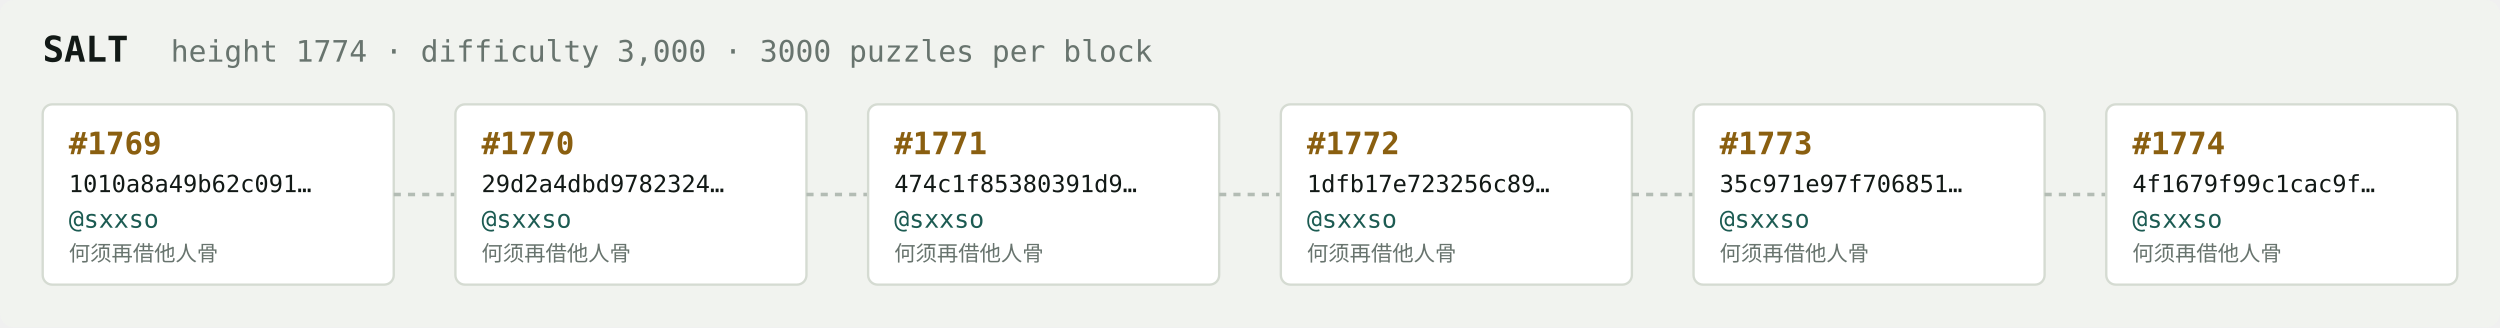
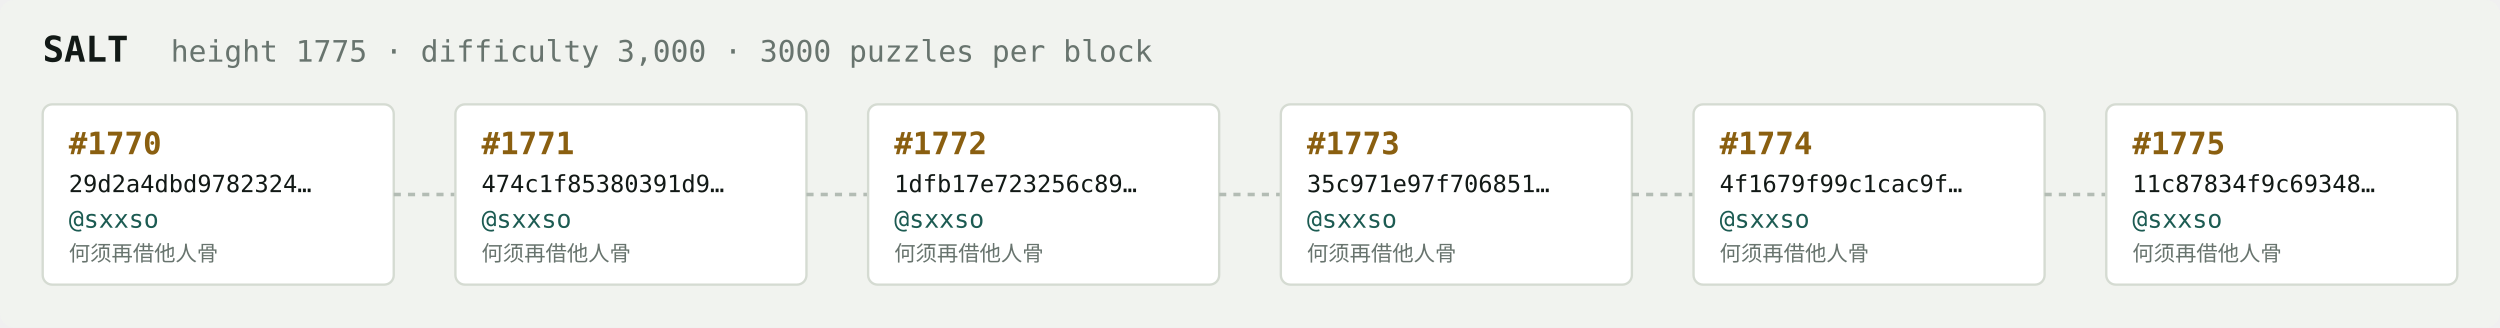
<svg xmlns="http://www.w3.org/2000/svg" width="1054" height="138" viewBox="0 0 1054 138" font-family="ui-monospace,SFMono-Regular,Menlo,monospace">
  <rect fill="#f1f3ef" width="1054" height="138" rx="6" />
  <text x="18" y="26" fill="#121916" font-size="15" font-weight="700">SALT</text>
-   <text x="72" y="26" fill="#68746e" font-size="12.5">height 1774 · difficulty 3,000 · 3000 puzzles per block</text>
+   <text x="72" y="26" fill="#68746e" font-size="12.5">height 1775 · difficulty 3,000 · 3000 puzzles per block</text>
  <rect x="18" y="44" width="148" height="76" rx="4" fill="#ffffff" stroke="#d5dbd2" stroke-width="1" />
-   <text x="29" y="65" fill="#8a5f10" font-size="13" font-weight="700">#1769</text>
-   <text x="29" y="81" fill="#121916" font-size="10">1010a8a49b62c091…</text>
+   <text x="29" y="65" fill="#8a5f10" font-size="13" font-weight="700">#1770</text>
+   <text x="29" y="81" fill="#121916" font-size="10">29d2a4dbd9782324…</text>
  <text x="29" y="96" fill="#1c5b52" font-size="10.5">@sxxso</text>
  <text x="29" y="110" fill="#68746e" font-size="9">何须再借他人骨</text>
  <line x1="166" y1="82.0" x2="192" y2="82.0" stroke="#b3bcb4" stroke-width="1.5" stroke-dasharray="3 3" />
  <rect x="192" y="44" width="148" height="76" rx="4" fill="#ffffff" stroke="#d5dbd2" stroke-width="1" />
-   <text x="203" y="65" fill="#8a5f10" font-size="13" font-weight="700">#1770</text>
-   <text x="203" y="81" fill="#121916" font-size="10">29d2a4dbd9782324…</text>
+   <text x="203" y="65" fill="#8a5f10" font-size="13" font-weight="700">#1771</text>
+   <text x="203" y="81" fill="#121916" font-size="10">474c1f85380391d9…</text>
  <text x="203" y="96" fill="#1c5b52" font-size="10.5">@sxxso</text>
  <text x="203" y="110" fill="#68746e" font-size="9">何须再借他人骨</text>
  <line x1="340" y1="82.0" x2="366" y2="82.0" stroke="#b3bcb4" stroke-width="1.5" stroke-dasharray="3 3" />
  <rect x="366" y="44" width="148" height="76" rx="4" fill="#ffffff" stroke="#d5dbd2" stroke-width="1" />
-   <text x="377" y="65" fill="#8a5f10" font-size="13" font-weight="700">#1771</text>
-   <text x="377" y="81" fill="#121916" font-size="10">474c1f85380391d9…</text>
+   <text x="377" y="65" fill="#8a5f10" font-size="13" font-weight="700">#1772</text>
+   <text x="377" y="81" fill="#121916" font-size="10">1dfb17e723256c89…</text>
  <text x="377" y="96" fill="#1c5b52" font-size="10.5">@sxxso</text>
  <text x="377" y="110" fill="#68746e" font-size="9">何须再借他人骨</text>
  <line x1="514" y1="82.0" x2="540" y2="82.0" stroke="#b3bcb4" stroke-width="1.5" stroke-dasharray="3 3" />
  <rect x="540" y="44" width="148" height="76" rx="4" fill="#ffffff" stroke="#d5dbd2" stroke-width="1" />
-   <text x="551" y="65" fill="#8a5f10" font-size="13" font-weight="700">#1772</text>
-   <text x="551" y="81" fill="#121916" font-size="10">1dfb17e723256c89…</text>
+   <text x="551" y="65" fill="#8a5f10" font-size="13" font-weight="700">#1773</text>
+   <text x="551" y="81" fill="#121916" font-size="10">35c971e97f706851…</text>
  <text x="551" y="96" fill="#1c5b52" font-size="10.5">@sxxso</text>
  <text x="551" y="110" fill="#68746e" font-size="9">何须再借他人骨</text>
  <line x1="688" y1="82.0" x2="714" y2="82.0" stroke="#b3bcb4" stroke-width="1.5" stroke-dasharray="3 3" />
  <rect x="714" y="44" width="148" height="76" rx="4" fill="#ffffff" stroke="#d5dbd2" stroke-width="1" />
-   <text x="725" y="65" fill="#8a5f10" font-size="13" font-weight="700">#1773</text>
-   <text x="725" y="81" fill="#121916" font-size="10">35c971e97f706851…</text>
+   <text x="725" y="65" fill="#8a5f10" font-size="13" font-weight="700">#1774</text>
+   <text x="725" y="81" fill="#121916" font-size="10">4f1679f99c1cac9f…</text>
  <text x="725" y="96" fill="#1c5b52" font-size="10.5">@sxxso</text>
  <text x="725" y="110" fill="#68746e" font-size="9">何须再借他人骨</text>
  <line x1="862" y1="82.0" x2="888" y2="82.0" stroke="#b3bcb4" stroke-width="1.5" stroke-dasharray="3 3" />
  <rect x="888" y="44" width="148" height="76" rx="4" fill="#ffffff" stroke="#d5dbd2" stroke-width="1" />
-   <text x="899" y="65" fill="#8a5f10" font-size="13" font-weight="700">#1774</text>
-   <text x="899" y="81" fill="#121916" font-size="10">4f1679f99c1cac9f…</text>
+   <text x="899" y="65" fill="#8a5f10" font-size="13" font-weight="700">#1775</text>
+   <text x="899" y="81" fill="#121916" font-size="10">11c87834f9c69348…</text>
  <text x="899" y="96" fill="#1c5b52" font-size="10.5">@sxxso</text>
  <text x="899" y="110" fill="#68746e" font-size="9">何须再借他人骨</text>
</svg>
